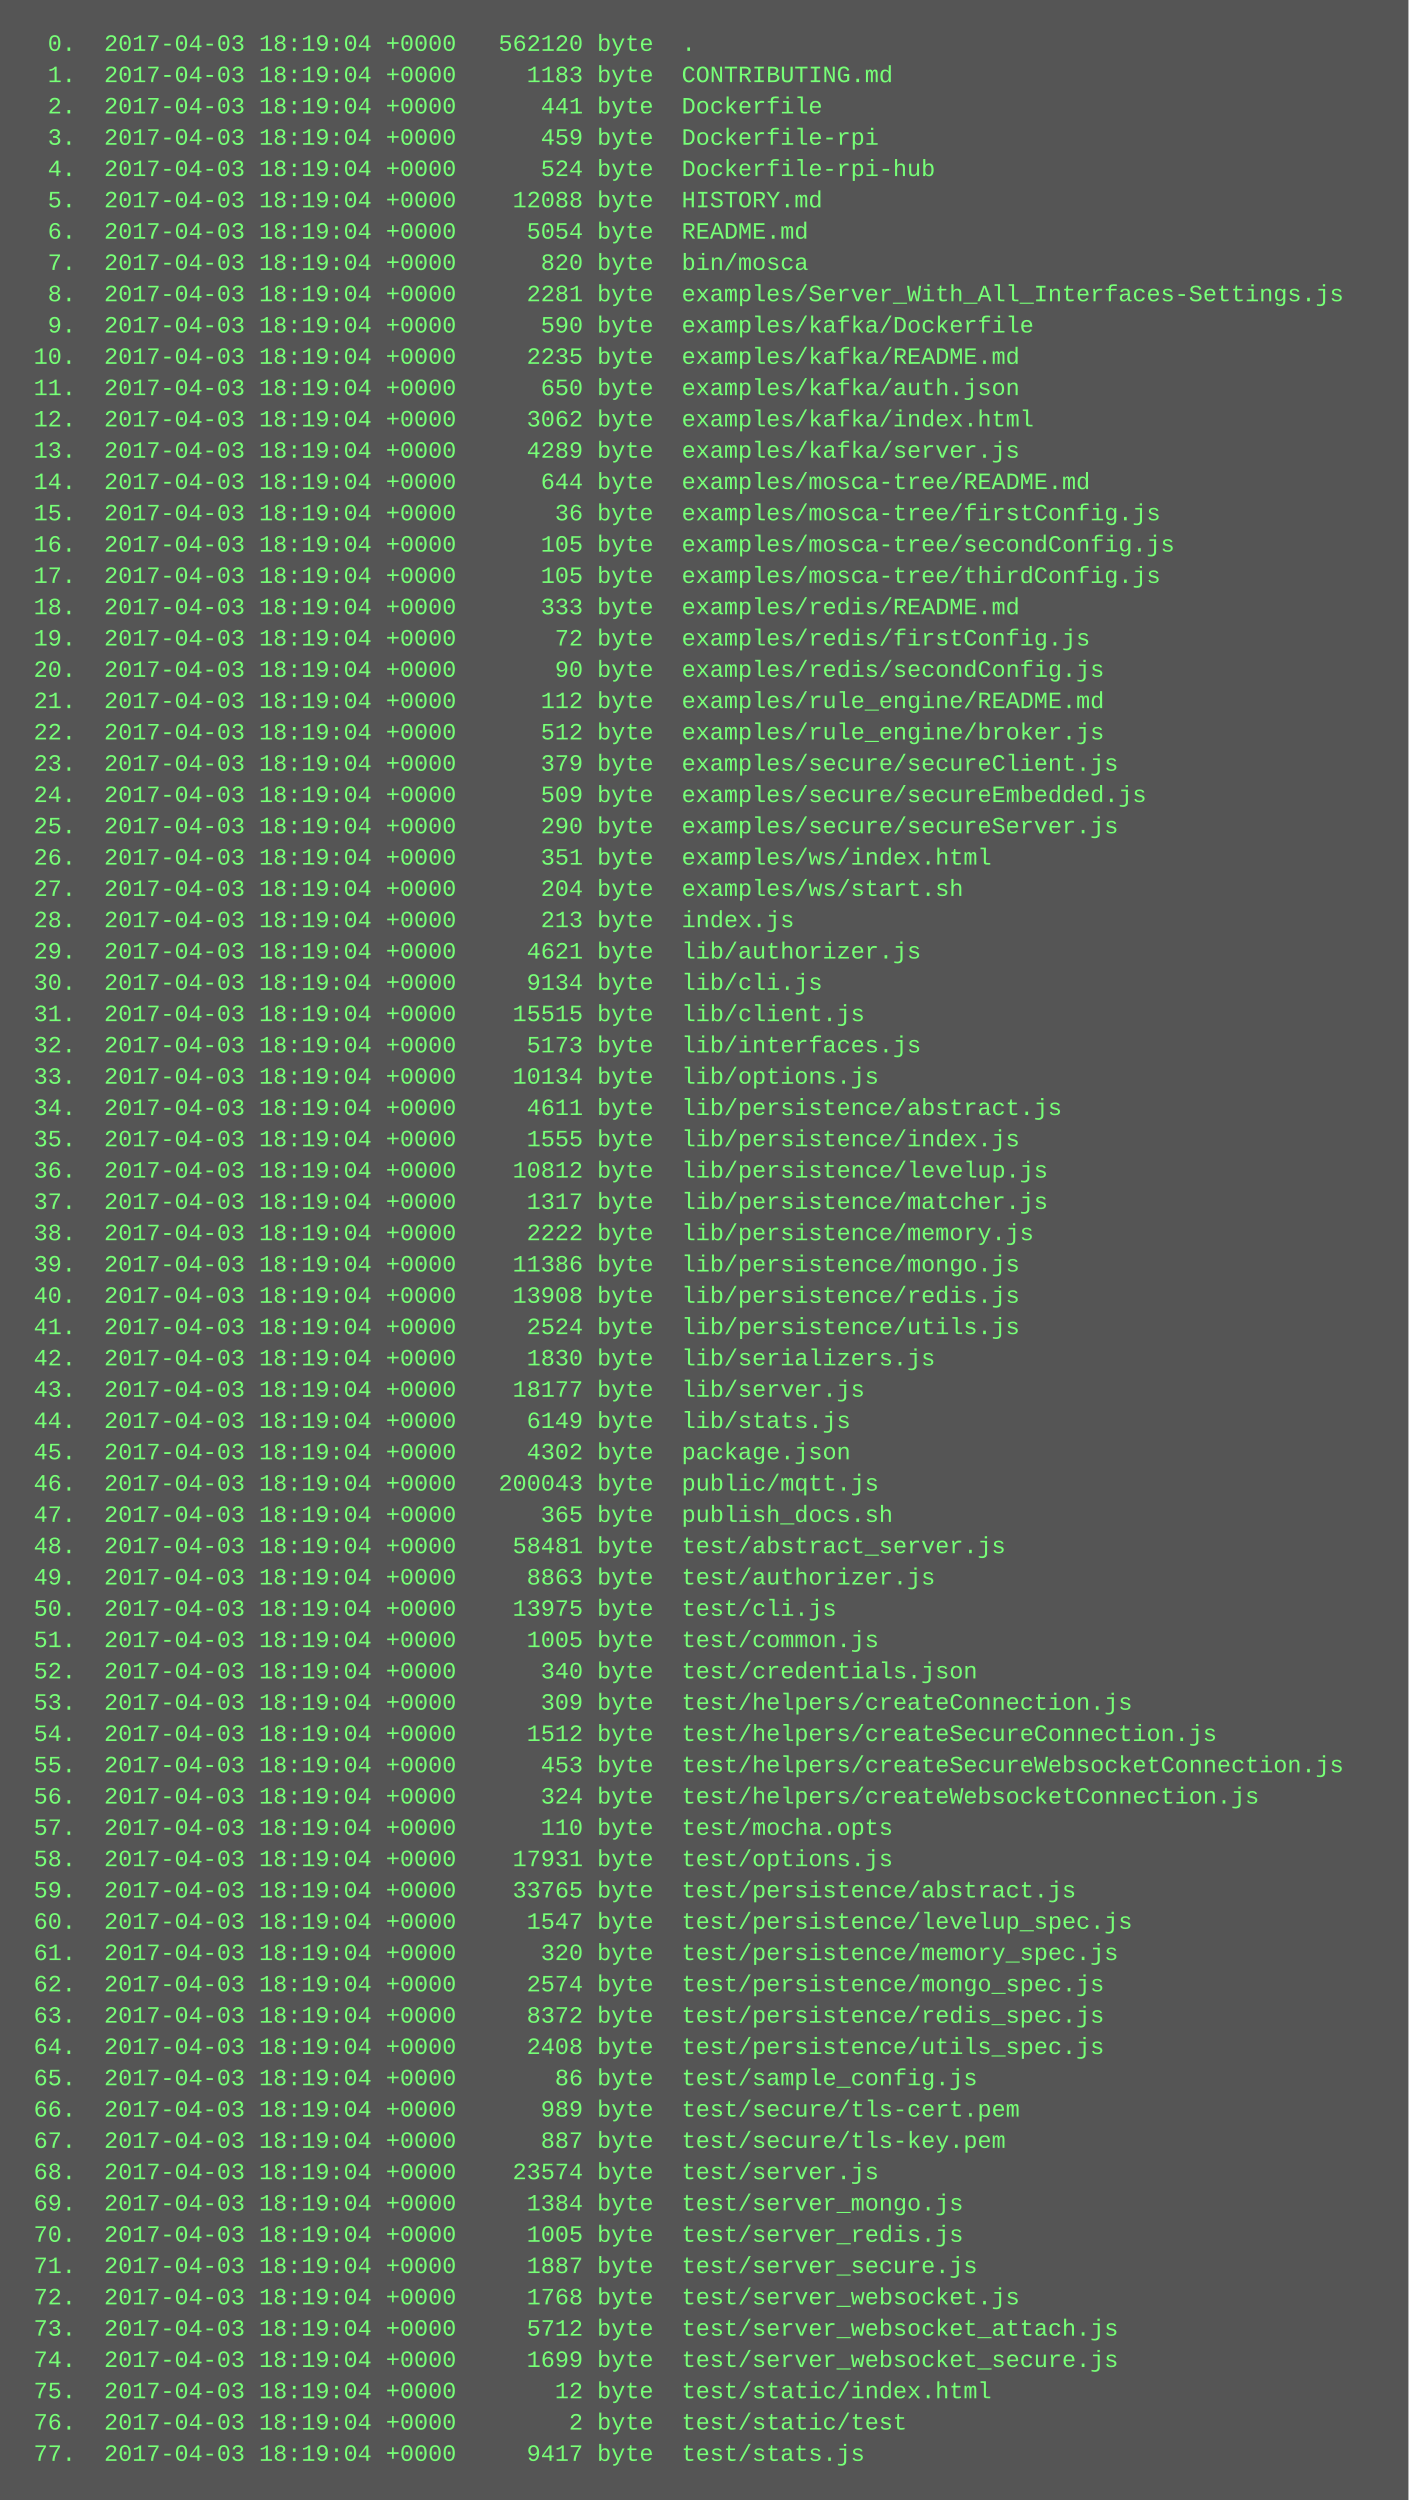
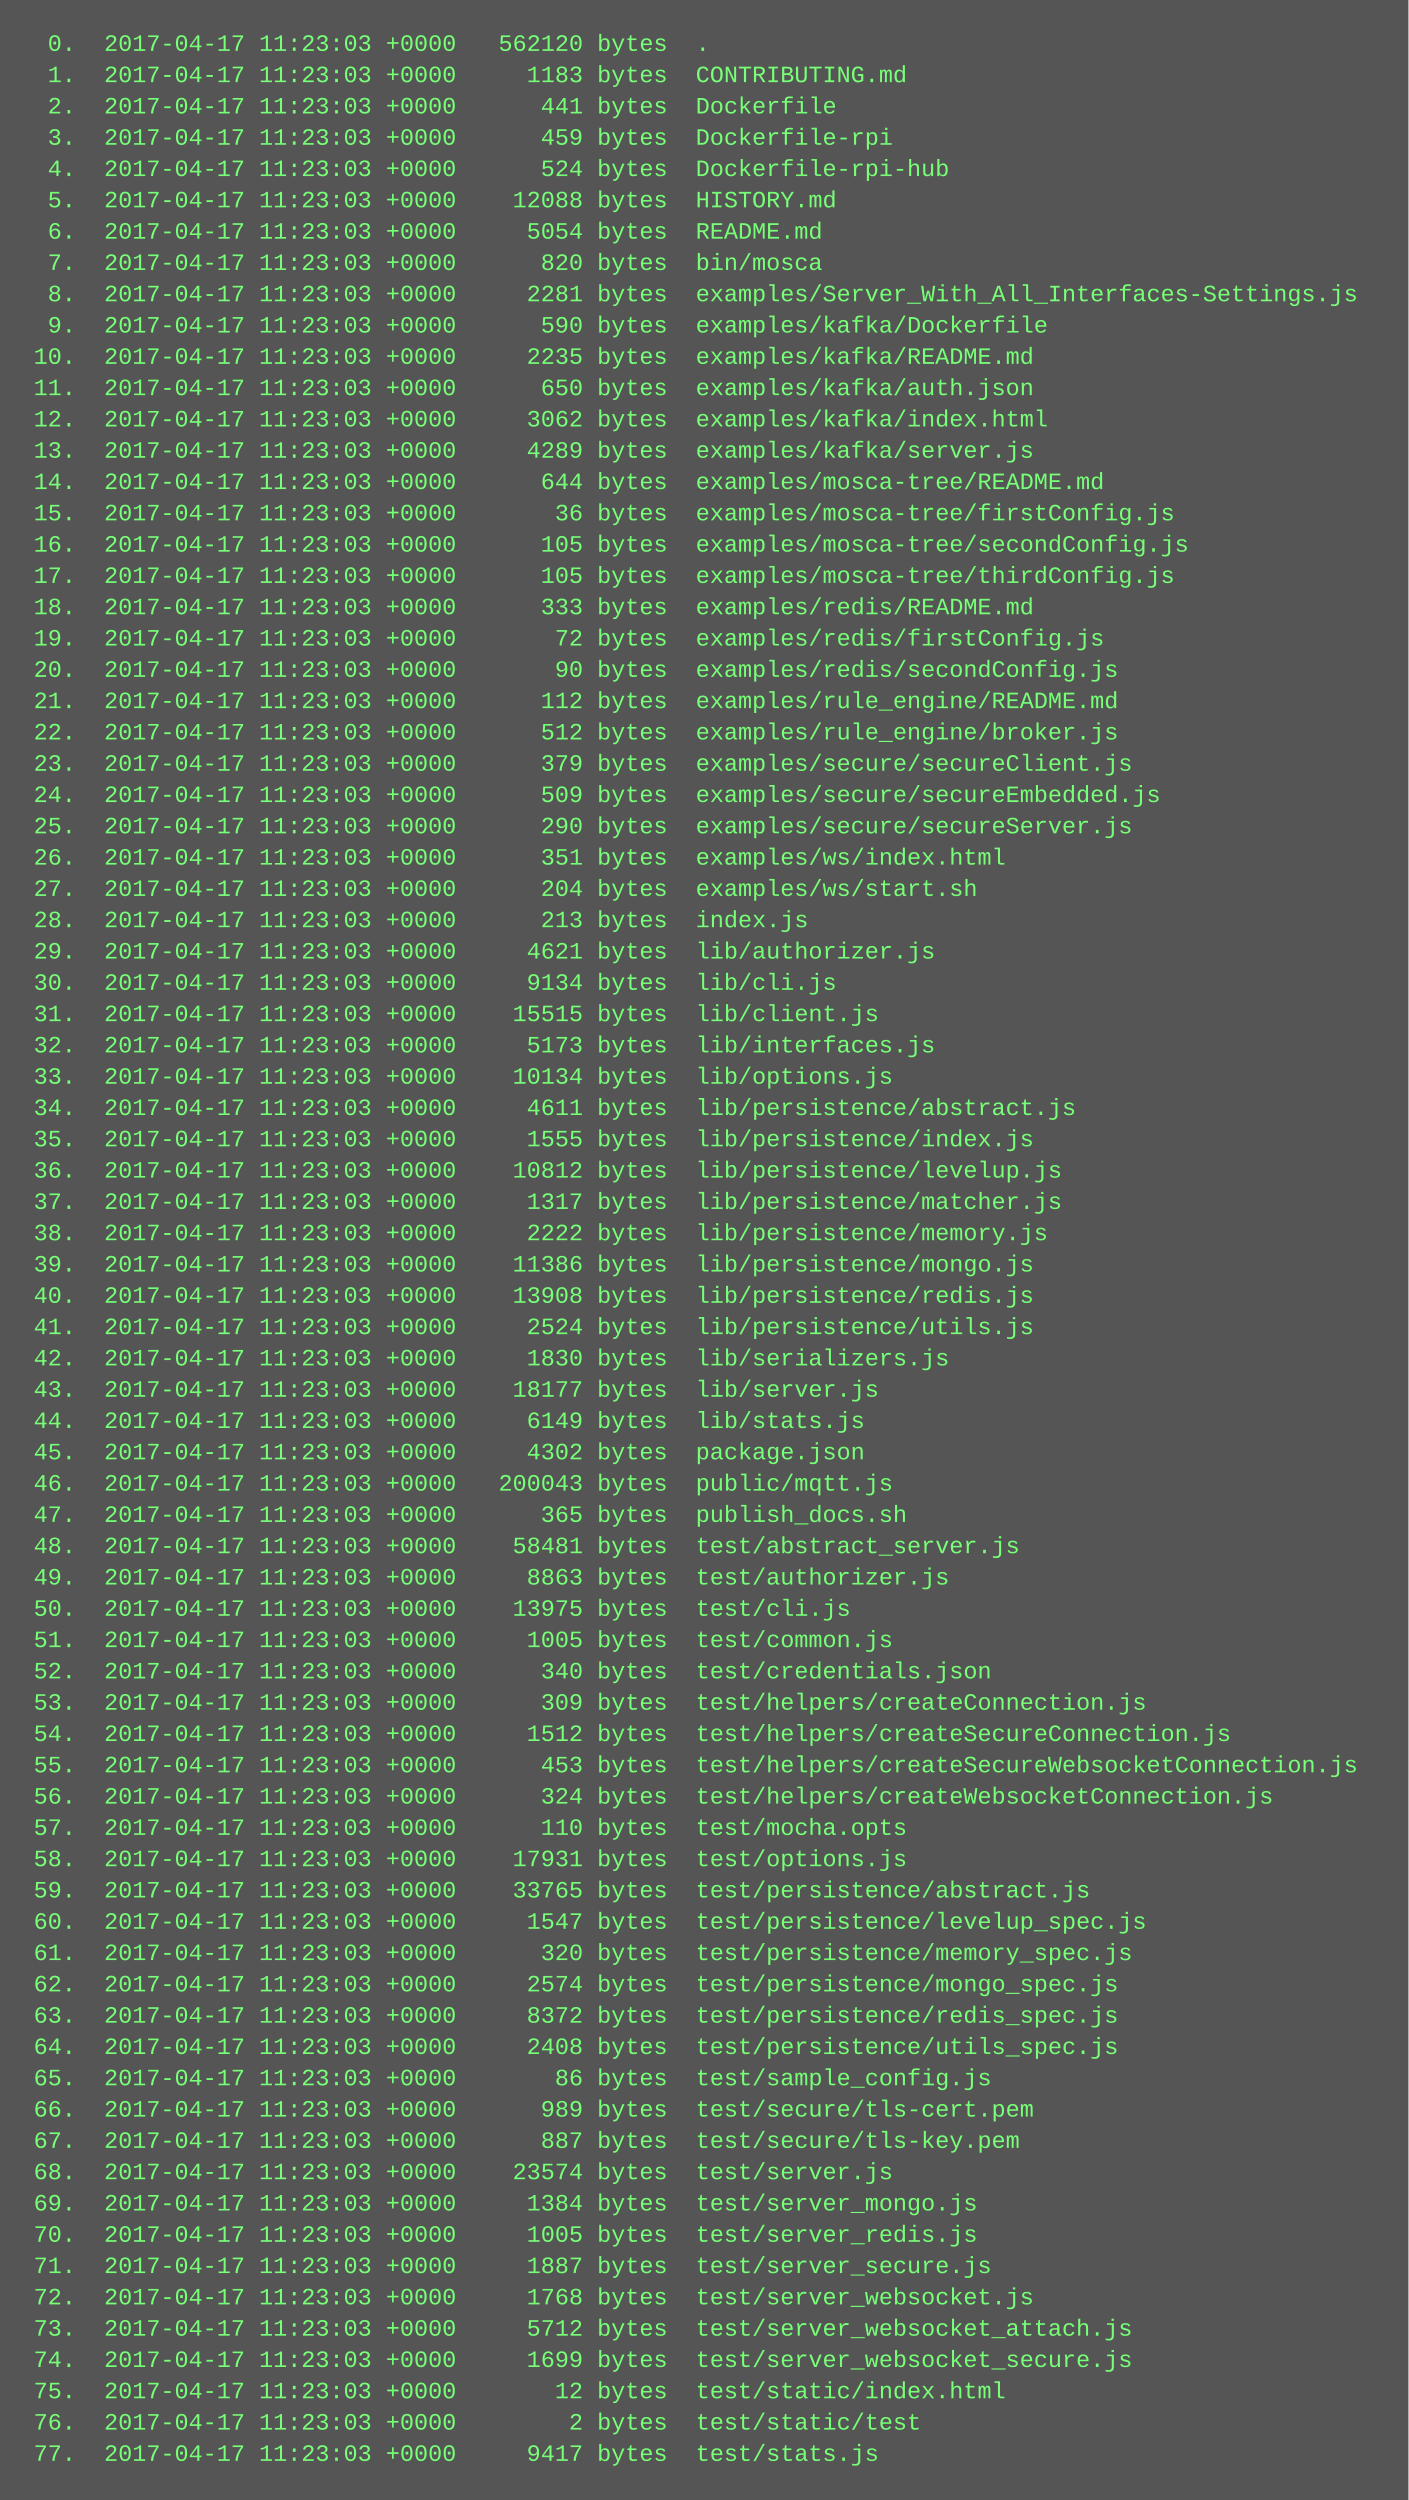
<svg xmlns="http://www.w3.org/2000/svg" height="1278" width="720">
  <rect height="1278" fill="#555" width="720" />
  <text fill="#7f7" font-family="Courier New" font-size="12" xml:space="preserve">
-     <tspan x="10" y="26">  0.  2017-04-03 18:19:04 +0000   562120 byte  .</tspan>
-     <tspan x="10" y="42">  1.  2017-04-03 18:19:04 +0000     1183 byte  CONTRIBUTING.md</tspan>
-     <tspan x="10" y="58">  2.  2017-04-03 18:19:04 +0000      441 byte  Dockerfile</tspan>
-     <tspan x="10" y="74">  3.  2017-04-03 18:19:04 +0000      459 byte  Dockerfile-rpi</tspan>
-     <tspan x="10" y="90">  4.  2017-04-03 18:19:04 +0000      524 byte  Dockerfile-rpi-hub</tspan>
-     <tspan x="10" y="106">  5.  2017-04-03 18:19:04 +0000    12088 byte  HISTORY.md</tspan>
-     <tspan x="10" y="122">  6.  2017-04-03 18:19:04 +0000     5054 byte  README.md</tspan>
-     <tspan x="10" y="138">  7.  2017-04-03 18:19:04 +0000      820 byte  bin/mosca</tspan>
-     <tspan x="10" y="154">  8.  2017-04-03 18:19:04 +0000     2281 byte  examples/Server_With_All_Interfaces-Settings.js</tspan>
-     <tspan x="10" y="170">  9.  2017-04-03 18:19:04 +0000      590 byte  examples/kafka/Dockerfile</tspan>
-     <tspan x="10" y="186"> 10.  2017-04-03 18:19:04 +0000     2235 byte  examples/kafka/README.md</tspan>
-     <tspan x="10" y="202"> 11.  2017-04-03 18:19:04 +0000      650 byte  examples/kafka/auth.json</tspan>
-     <tspan x="10" y="218"> 12.  2017-04-03 18:19:04 +0000     3062 byte  examples/kafka/index.html</tspan>
-     <tspan x="10" y="234"> 13.  2017-04-03 18:19:04 +0000     4289 byte  examples/kafka/server.js</tspan>
-     <tspan x="10" y="250"> 14.  2017-04-03 18:19:04 +0000      644 byte  examples/mosca-tree/README.md</tspan>
-     <tspan x="10" y="266"> 15.  2017-04-03 18:19:04 +0000       36 byte  examples/mosca-tree/firstConfig.js</tspan>
-     <tspan x="10" y="282"> 16.  2017-04-03 18:19:04 +0000      105 byte  examples/mosca-tree/secondConfig.js</tspan>
-     <tspan x="10" y="298"> 17.  2017-04-03 18:19:04 +0000      105 byte  examples/mosca-tree/thirdConfig.js</tspan>
-     <tspan x="10" y="314"> 18.  2017-04-03 18:19:04 +0000      333 byte  examples/redis/README.md</tspan>
-     <tspan x="10" y="330"> 19.  2017-04-03 18:19:04 +0000       72 byte  examples/redis/firstConfig.js</tspan>
-     <tspan x="10" y="346"> 20.  2017-04-03 18:19:04 +0000       90 byte  examples/redis/secondConfig.js</tspan>
-     <tspan x="10" y="362"> 21.  2017-04-03 18:19:04 +0000      112 byte  examples/rule_engine/README.md</tspan>
-     <tspan x="10" y="378"> 22.  2017-04-03 18:19:04 +0000      512 byte  examples/rule_engine/broker.js</tspan>
-     <tspan x="10" y="394"> 23.  2017-04-03 18:19:04 +0000      379 byte  examples/secure/secureClient.js</tspan>
-     <tspan x="10" y="410"> 24.  2017-04-03 18:19:04 +0000      509 byte  examples/secure/secureEmbedded.js</tspan>
-     <tspan x="10" y="426"> 25.  2017-04-03 18:19:04 +0000      290 byte  examples/secure/secureServer.js</tspan>
-     <tspan x="10" y="442"> 26.  2017-04-03 18:19:04 +0000      351 byte  examples/ws/index.html</tspan>
-     <tspan x="10" y="458"> 27.  2017-04-03 18:19:04 +0000      204 byte  examples/ws/start.sh</tspan>
-     <tspan x="10" y="474"> 28.  2017-04-03 18:19:04 +0000      213 byte  index.js</tspan>
-     <tspan x="10" y="490"> 29.  2017-04-03 18:19:04 +0000     4621 byte  lib/authorizer.js</tspan>
-     <tspan x="10" y="506"> 30.  2017-04-03 18:19:04 +0000     9134 byte  lib/cli.js</tspan>
-     <tspan x="10" y="522"> 31.  2017-04-03 18:19:04 +0000    15515 byte  lib/client.js</tspan>
-     <tspan x="10" y="538"> 32.  2017-04-03 18:19:04 +0000     5173 byte  lib/interfaces.js</tspan>
-     <tspan x="10" y="554"> 33.  2017-04-03 18:19:04 +0000    10134 byte  lib/options.js</tspan>
-     <tspan x="10" y="570"> 34.  2017-04-03 18:19:04 +0000     4611 byte  lib/persistence/abstract.js</tspan>
-     <tspan x="10" y="586"> 35.  2017-04-03 18:19:04 +0000     1555 byte  lib/persistence/index.js</tspan>
-     <tspan x="10" y="602"> 36.  2017-04-03 18:19:04 +0000    10812 byte  lib/persistence/levelup.js</tspan>
-     <tspan x="10" y="618"> 37.  2017-04-03 18:19:04 +0000     1317 byte  lib/persistence/matcher.js</tspan>
-     <tspan x="10" y="634"> 38.  2017-04-03 18:19:04 +0000     2222 byte  lib/persistence/memory.js</tspan>
-     <tspan x="10" y="650"> 39.  2017-04-03 18:19:04 +0000    11386 byte  lib/persistence/mongo.js</tspan>
-     <tspan x="10" y="666"> 40.  2017-04-03 18:19:04 +0000    13908 byte  lib/persistence/redis.js</tspan>
-     <tspan x="10" y="682"> 41.  2017-04-03 18:19:04 +0000     2524 byte  lib/persistence/utils.js</tspan>
-     <tspan x="10" y="698"> 42.  2017-04-03 18:19:04 +0000     1830 byte  lib/serializers.js</tspan>
-     <tspan x="10" y="714"> 43.  2017-04-03 18:19:04 +0000    18177 byte  lib/server.js</tspan>
-     <tspan x="10" y="730"> 44.  2017-04-03 18:19:04 +0000     6149 byte  lib/stats.js</tspan>
-     <tspan x="10" y="746"> 45.  2017-04-03 18:19:04 +0000     4302 byte  package.json</tspan>
-     <tspan x="10" y="762"> 46.  2017-04-03 18:19:04 +0000   200043 byte  public/mqtt.js</tspan>
-     <tspan x="10" y="778"> 47.  2017-04-03 18:19:04 +0000      365 byte  publish_docs.sh</tspan>
-     <tspan x="10" y="794"> 48.  2017-04-03 18:19:04 +0000    58481 byte  test/abstract_server.js</tspan>
-     <tspan x="10" y="810"> 49.  2017-04-03 18:19:04 +0000     8863 byte  test/authorizer.js</tspan>
-     <tspan x="10" y="826"> 50.  2017-04-03 18:19:04 +0000    13975 byte  test/cli.js</tspan>
-     <tspan x="10" y="842"> 51.  2017-04-03 18:19:04 +0000     1005 byte  test/common.js</tspan>
-     <tspan x="10" y="858"> 52.  2017-04-03 18:19:04 +0000      340 byte  test/credentials.json</tspan>
-     <tspan x="10" y="874"> 53.  2017-04-03 18:19:04 +0000      309 byte  test/helpers/createConnection.js</tspan>
-     <tspan x="10" y="890"> 54.  2017-04-03 18:19:04 +0000     1512 byte  test/helpers/createSecureConnection.js</tspan>
-     <tspan x="10" y="906"> 55.  2017-04-03 18:19:04 +0000      453 byte  test/helpers/createSecureWebsocketConnection.js</tspan>
-     <tspan x="10" y="922"> 56.  2017-04-03 18:19:04 +0000      324 byte  test/helpers/createWebsocketConnection.js</tspan>
-     <tspan x="10" y="938"> 57.  2017-04-03 18:19:04 +0000      110 byte  test/mocha.opts</tspan>
-     <tspan x="10" y="954"> 58.  2017-04-03 18:19:04 +0000    17931 byte  test/options.js</tspan>
-     <tspan x="10" y="970"> 59.  2017-04-03 18:19:04 +0000    33765 byte  test/persistence/abstract.js</tspan>
-     <tspan x="10" y="986"> 60.  2017-04-03 18:19:04 +0000     1547 byte  test/persistence/levelup_spec.js</tspan>
-     <tspan x="10" y="1002"> 61.  2017-04-03 18:19:04 +0000      320 byte  test/persistence/memory_spec.js</tspan>
-     <tspan x="10" y="1018"> 62.  2017-04-03 18:19:04 +0000     2574 byte  test/persistence/mongo_spec.js</tspan>
-     <tspan x="10" y="1034"> 63.  2017-04-03 18:19:04 +0000     8372 byte  test/persistence/redis_spec.js</tspan>
-     <tspan x="10" y="1050"> 64.  2017-04-03 18:19:04 +0000     2408 byte  test/persistence/utils_spec.js</tspan>
-     <tspan x="10" y="1066"> 65.  2017-04-03 18:19:04 +0000       86 byte  test/sample_config.js</tspan>
-     <tspan x="10" y="1082"> 66.  2017-04-03 18:19:04 +0000      989 byte  test/secure/tls-cert.pem</tspan>
-     <tspan x="10" y="1098"> 67.  2017-04-03 18:19:04 +0000      887 byte  test/secure/tls-key.pem</tspan>
-     <tspan x="10" y="1114"> 68.  2017-04-03 18:19:04 +0000    23574 byte  test/server.js</tspan>
-     <tspan x="10" y="1130"> 69.  2017-04-03 18:19:04 +0000     1384 byte  test/server_mongo.js</tspan>
-     <tspan x="10" y="1146"> 70.  2017-04-03 18:19:04 +0000     1005 byte  test/server_redis.js</tspan>
-     <tspan x="10" y="1162"> 71.  2017-04-03 18:19:04 +0000     1887 byte  test/server_secure.js</tspan>
-     <tspan x="10" y="1178"> 72.  2017-04-03 18:19:04 +0000     1768 byte  test/server_websocket.js</tspan>
-     <tspan x="10" y="1194"> 73.  2017-04-03 18:19:04 +0000     5712 byte  test/server_websocket_attach.js</tspan>
-     <tspan x="10" y="1210"> 74.  2017-04-03 18:19:04 +0000     1699 byte  test/server_websocket_secure.js</tspan>
-     <tspan x="10" y="1226"> 75.  2017-04-03 18:19:04 +0000       12 byte  test/static/index.html</tspan>
-     <tspan x="10" y="1242"> 76.  2017-04-03 18:19:04 +0000        2 byte  test/static/test</tspan>
-     <tspan x="10" y="1258"> 77.  2017-04-03 18:19:04 +0000     9417 byte  test/stats.js</tspan>
+     <tspan x="10" y="26">  0.  2017-04-17 11:23:03 +0000   562120 bytes  .</tspan>
+     <tspan x="10" y="42">  1.  2017-04-17 11:23:03 +0000     1183 bytes  CONTRIBUTING.md</tspan>
+     <tspan x="10" y="58">  2.  2017-04-17 11:23:03 +0000      441 bytes  Dockerfile</tspan>
+     <tspan x="10" y="74">  3.  2017-04-17 11:23:03 +0000      459 bytes  Dockerfile-rpi</tspan>
+     <tspan x="10" y="90">  4.  2017-04-17 11:23:03 +0000      524 bytes  Dockerfile-rpi-hub</tspan>
+     <tspan x="10" y="106">  5.  2017-04-17 11:23:03 +0000    12088 bytes  HISTORY.md</tspan>
+     <tspan x="10" y="122">  6.  2017-04-17 11:23:03 +0000     5054 bytes  README.md</tspan>
+     <tspan x="10" y="138">  7.  2017-04-17 11:23:03 +0000      820 bytes  bin/mosca</tspan>
+     <tspan x="10" y="154">  8.  2017-04-17 11:23:03 +0000     2281 bytes  examples/Server_With_All_Interfaces-Settings.js</tspan>
+     <tspan x="10" y="170">  9.  2017-04-17 11:23:03 +0000      590 bytes  examples/kafka/Dockerfile</tspan>
+     <tspan x="10" y="186"> 10.  2017-04-17 11:23:03 +0000     2235 bytes  examples/kafka/README.md</tspan>
+     <tspan x="10" y="202"> 11.  2017-04-17 11:23:03 +0000      650 bytes  examples/kafka/auth.json</tspan>
+     <tspan x="10" y="218"> 12.  2017-04-17 11:23:03 +0000     3062 bytes  examples/kafka/index.html</tspan>
+     <tspan x="10" y="234"> 13.  2017-04-17 11:23:03 +0000     4289 bytes  examples/kafka/server.js</tspan>
+     <tspan x="10" y="250"> 14.  2017-04-17 11:23:03 +0000      644 bytes  examples/mosca-tree/README.md</tspan>
+     <tspan x="10" y="266"> 15.  2017-04-17 11:23:03 +0000       36 bytes  examples/mosca-tree/firstConfig.js</tspan>
+     <tspan x="10" y="282"> 16.  2017-04-17 11:23:03 +0000      105 bytes  examples/mosca-tree/secondConfig.js</tspan>
+     <tspan x="10" y="298"> 17.  2017-04-17 11:23:03 +0000      105 bytes  examples/mosca-tree/thirdConfig.js</tspan>
+     <tspan x="10" y="314"> 18.  2017-04-17 11:23:03 +0000      333 bytes  examples/redis/README.md</tspan>
+     <tspan x="10" y="330"> 19.  2017-04-17 11:23:03 +0000       72 bytes  examples/redis/firstConfig.js</tspan>
+     <tspan x="10" y="346"> 20.  2017-04-17 11:23:03 +0000       90 bytes  examples/redis/secondConfig.js</tspan>
+     <tspan x="10" y="362"> 21.  2017-04-17 11:23:03 +0000      112 bytes  examples/rule_engine/README.md</tspan>
+     <tspan x="10" y="378"> 22.  2017-04-17 11:23:03 +0000      512 bytes  examples/rule_engine/broker.js</tspan>
+     <tspan x="10" y="394"> 23.  2017-04-17 11:23:03 +0000      379 bytes  examples/secure/secureClient.js</tspan>
+     <tspan x="10" y="410"> 24.  2017-04-17 11:23:03 +0000      509 bytes  examples/secure/secureEmbedded.js</tspan>
+     <tspan x="10" y="426"> 25.  2017-04-17 11:23:03 +0000      290 bytes  examples/secure/secureServer.js</tspan>
+     <tspan x="10" y="442"> 26.  2017-04-17 11:23:03 +0000      351 bytes  examples/ws/index.html</tspan>
+     <tspan x="10" y="458"> 27.  2017-04-17 11:23:03 +0000      204 bytes  examples/ws/start.sh</tspan>
+     <tspan x="10" y="474"> 28.  2017-04-17 11:23:03 +0000      213 bytes  index.js</tspan>
+     <tspan x="10" y="490"> 29.  2017-04-17 11:23:03 +0000     4621 bytes  lib/authorizer.js</tspan>
+     <tspan x="10" y="506"> 30.  2017-04-17 11:23:03 +0000     9134 bytes  lib/cli.js</tspan>
+     <tspan x="10" y="522"> 31.  2017-04-17 11:23:03 +0000    15515 bytes  lib/client.js</tspan>
+     <tspan x="10" y="538"> 32.  2017-04-17 11:23:03 +0000     5173 bytes  lib/interfaces.js</tspan>
+     <tspan x="10" y="554"> 33.  2017-04-17 11:23:03 +0000    10134 bytes  lib/options.js</tspan>
+     <tspan x="10" y="570"> 34.  2017-04-17 11:23:03 +0000     4611 bytes  lib/persistence/abstract.js</tspan>
+     <tspan x="10" y="586"> 35.  2017-04-17 11:23:03 +0000     1555 bytes  lib/persistence/index.js</tspan>
+     <tspan x="10" y="602"> 36.  2017-04-17 11:23:03 +0000    10812 bytes  lib/persistence/levelup.js</tspan>
+     <tspan x="10" y="618"> 37.  2017-04-17 11:23:03 +0000     1317 bytes  lib/persistence/matcher.js</tspan>
+     <tspan x="10" y="634"> 38.  2017-04-17 11:23:03 +0000     2222 bytes  lib/persistence/memory.js</tspan>
+     <tspan x="10" y="650"> 39.  2017-04-17 11:23:03 +0000    11386 bytes  lib/persistence/mongo.js</tspan>
+     <tspan x="10" y="666"> 40.  2017-04-17 11:23:03 +0000    13908 bytes  lib/persistence/redis.js</tspan>
+     <tspan x="10" y="682"> 41.  2017-04-17 11:23:03 +0000     2524 bytes  lib/persistence/utils.js</tspan>
+     <tspan x="10" y="698"> 42.  2017-04-17 11:23:03 +0000     1830 bytes  lib/serializers.js</tspan>
+     <tspan x="10" y="714"> 43.  2017-04-17 11:23:03 +0000    18177 bytes  lib/server.js</tspan>
+     <tspan x="10" y="730"> 44.  2017-04-17 11:23:03 +0000     6149 bytes  lib/stats.js</tspan>
+     <tspan x="10" y="746"> 45.  2017-04-17 11:23:03 +0000     4302 bytes  package.json</tspan>
+     <tspan x="10" y="762"> 46.  2017-04-17 11:23:03 +0000   200043 bytes  public/mqtt.js</tspan>
+     <tspan x="10" y="778"> 47.  2017-04-17 11:23:03 +0000      365 bytes  publish_docs.sh</tspan>
+     <tspan x="10" y="794"> 48.  2017-04-17 11:23:03 +0000    58481 bytes  test/abstract_server.js</tspan>
+     <tspan x="10" y="810"> 49.  2017-04-17 11:23:03 +0000     8863 bytes  test/authorizer.js</tspan>
+     <tspan x="10" y="826"> 50.  2017-04-17 11:23:03 +0000    13975 bytes  test/cli.js</tspan>
+     <tspan x="10" y="842"> 51.  2017-04-17 11:23:03 +0000     1005 bytes  test/common.js</tspan>
+     <tspan x="10" y="858"> 52.  2017-04-17 11:23:03 +0000      340 bytes  test/credentials.json</tspan>
+     <tspan x="10" y="874"> 53.  2017-04-17 11:23:03 +0000      309 bytes  test/helpers/createConnection.js</tspan>
+     <tspan x="10" y="890"> 54.  2017-04-17 11:23:03 +0000     1512 bytes  test/helpers/createSecureConnection.js</tspan>
+     <tspan x="10" y="906"> 55.  2017-04-17 11:23:03 +0000      453 bytes  test/helpers/createSecureWebsocketConnection.js</tspan>
+     <tspan x="10" y="922"> 56.  2017-04-17 11:23:03 +0000      324 bytes  test/helpers/createWebsocketConnection.js</tspan>
+     <tspan x="10" y="938"> 57.  2017-04-17 11:23:03 +0000      110 bytes  test/mocha.opts</tspan>
+     <tspan x="10" y="954"> 58.  2017-04-17 11:23:03 +0000    17931 bytes  test/options.js</tspan>
+     <tspan x="10" y="970"> 59.  2017-04-17 11:23:03 +0000    33765 bytes  test/persistence/abstract.js</tspan>
+     <tspan x="10" y="986"> 60.  2017-04-17 11:23:03 +0000     1547 bytes  test/persistence/levelup_spec.js</tspan>
+     <tspan x="10" y="1002"> 61.  2017-04-17 11:23:03 +0000      320 bytes  test/persistence/memory_spec.js</tspan>
+     <tspan x="10" y="1018"> 62.  2017-04-17 11:23:03 +0000     2574 bytes  test/persistence/mongo_spec.js</tspan>
+     <tspan x="10" y="1034"> 63.  2017-04-17 11:23:03 +0000     8372 bytes  test/persistence/redis_spec.js</tspan>
+     <tspan x="10" y="1050"> 64.  2017-04-17 11:23:03 +0000     2408 bytes  test/persistence/utils_spec.js</tspan>
+     <tspan x="10" y="1066"> 65.  2017-04-17 11:23:03 +0000       86 bytes  test/sample_config.js</tspan>
+     <tspan x="10" y="1082"> 66.  2017-04-17 11:23:03 +0000      989 bytes  test/secure/tls-cert.pem</tspan>
+     <tspan x="10" y="1098"> 67.  2017-04-17 11:23:03 +0000      887 bytes  test/secure/tls-key.pem</tspan>
+     <tspan x="10" y="1114"> 68.  2017-04-17 11:23:03 +0000    23574 bytes  test/server.js</tspan>
+     <tspan x="10" y="1130"> 69.  2017-04-17 11:23:03 +0000     1384 bytes  test/server_mongo.js</tspan>
+     <tspan x="10" y="1146"> 70.  2017-04-17 11:23:03 +0000     1005 bytes  test/server_redis.js</tspan>
+     <tspan x="10" y="1162"> 71.  2017-04-17 11:23:03 +0000     1887 bytes  test/server_secure.js</tspan>
+     <tspan x="10" y="1178"> 72.  2017-04-17 11:23:03 +0000     1768 bytes  test/server_websocket.js</tspan>
+     <tspan x="10" y="1194"> 73.  2017-04-17 11:23:03 +0000     5712 bytes  test/server_websocket_attach.js</tspan>
+     <tspan x="10" y="1210"> 74.  2017-04-17 11:23:03 +0000     1699 bytes  test/server_websocket_secure.js</tspan>
+     <tspan x="10" y="1226"> 75.  2017-04-17 11:23:03 +0000       12 bytes  test/static/index.html</tspan>
+     <tspan x="10" y="1242"> 76.  2017-04-17 11:23:03 +0000        2 bytes  test/static/test</tspan>
+     <tspan x="10" y="1258"> 77.  2017-04-17 11:23:03 +0000     9417 bytes  test/stats.js</tspan>
  </text>
</svg>
